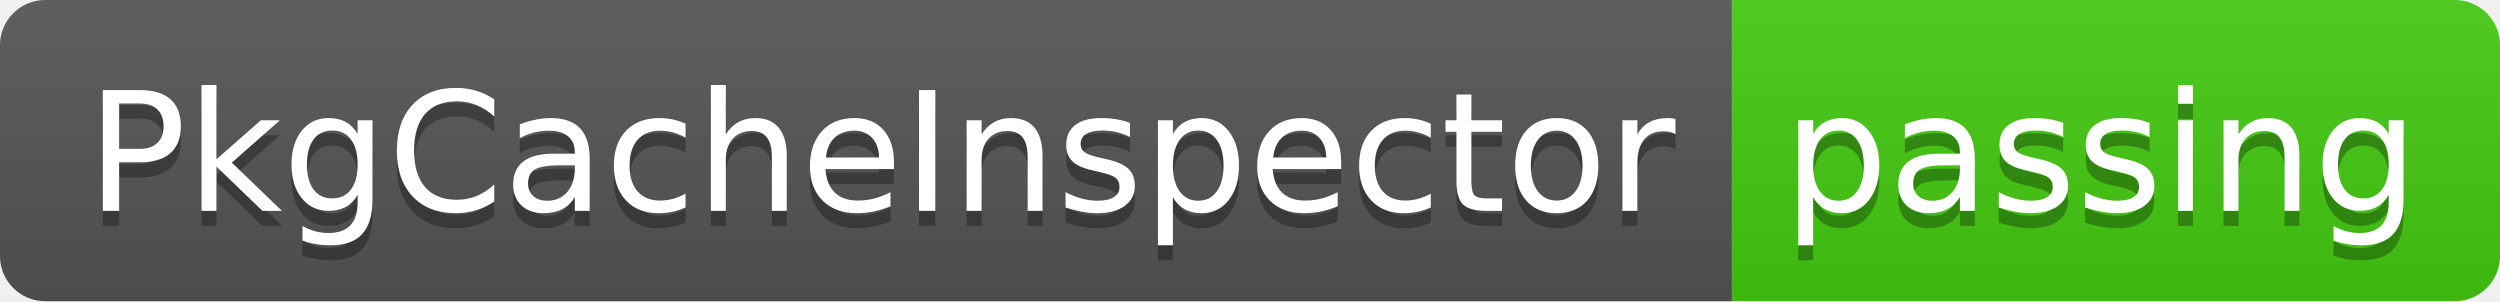
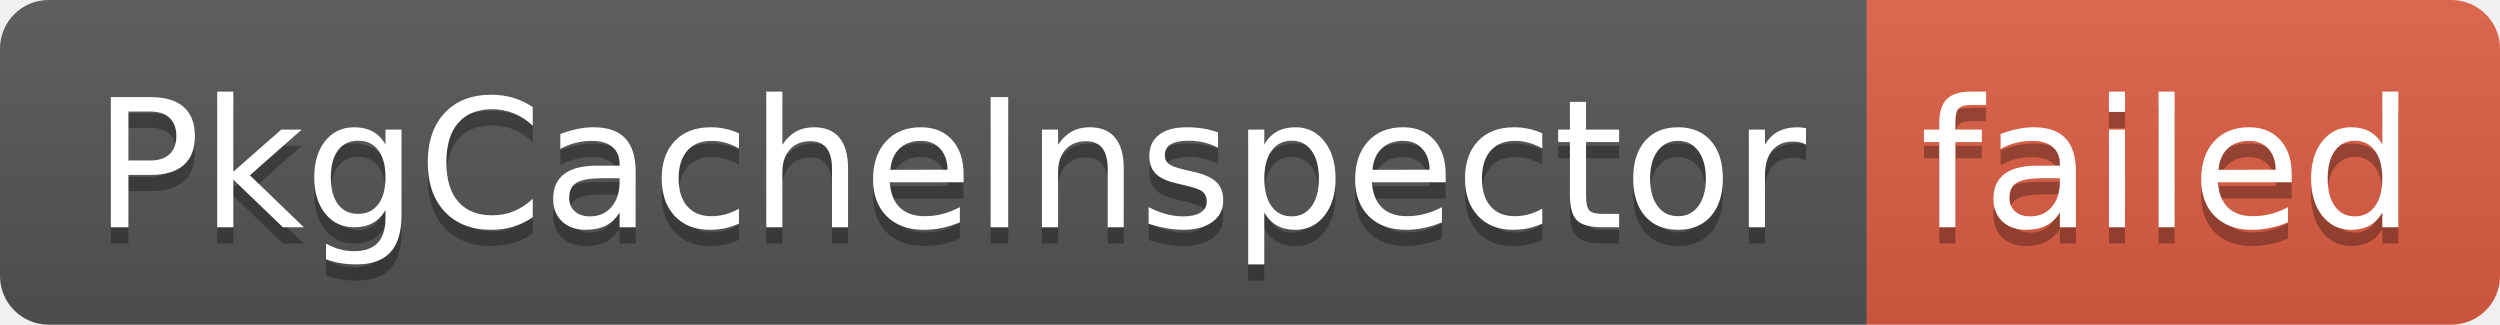
- <svg xmlns="http://www.w3.org/2000/svg" width="166" height="20" role="img" aria-label="PkgCacheInspector: passing">
+ <svg xmlns="http://www.w3.org/2000/svg" width="154" height="20" role="img" aria-label="PkgCacheInspector: failed">
  <linearGradient id="s" x2="0" y2="100%">
    <stop offset="0" stop-color="#bbb" stop-opacity=".1" />
    <stop offset="1" stop-opacity=".1" />
  </linearGradient>
  <clipPath id="r">
-     <rect width="166" height="20" rx="3" fill="#fff" />
+     <rect width="154" height="20" rx="3" fill="#fff" />
  </clipPath>
  <g clip-path="url(#r)">
    <rect width="115" height="20" fill="#555" />
-     <rect x="115" width="51" height="20" fill="#4c1" />
-     <rect width="166" height="20" fill="url(#s)" />
+     <rect x="115" width="39" height="20" fill="#e05d44" />
+     <rect width="154" height="20" fill="url(#s)" />
  </g>
  <g fill="#fff" text-anchor="middle" font-family="Verdana,Geneva,DejaVu Sans,sans-serif" text-rendering="geometricPrecision" font-size="110">
    <text aria-hidden="true" x="585" y="150" fill="#010101" fill-opacity=".3" transform="scale(.1)" textLength="1050">PkgCacheInspector</text>
    <text x="585" y="140" transform="scale(.1)" fill="#fff" textLength="1050">PkgCacheInspector</text>
-     <text aria-hidden="true" x="1395" y="150" fill="#010101" fill-opacity=".3" transform="scale(.1)" textLength="410">passing</text>
-     <text x="1395" y="140" transform="scale(.1)" fill="#fff" textLength="410">passing</text>
+     <text aria-hidden="true" x="1335" y="150" fill="#010101" fill-opacity=".3" transform="scale(.1)" textLength="290">failed</text>
+     <text x="1335" y="140" transform="scale(.1)" fill="#fff" textLength="290">failed</text>
  </g>
</svg>
